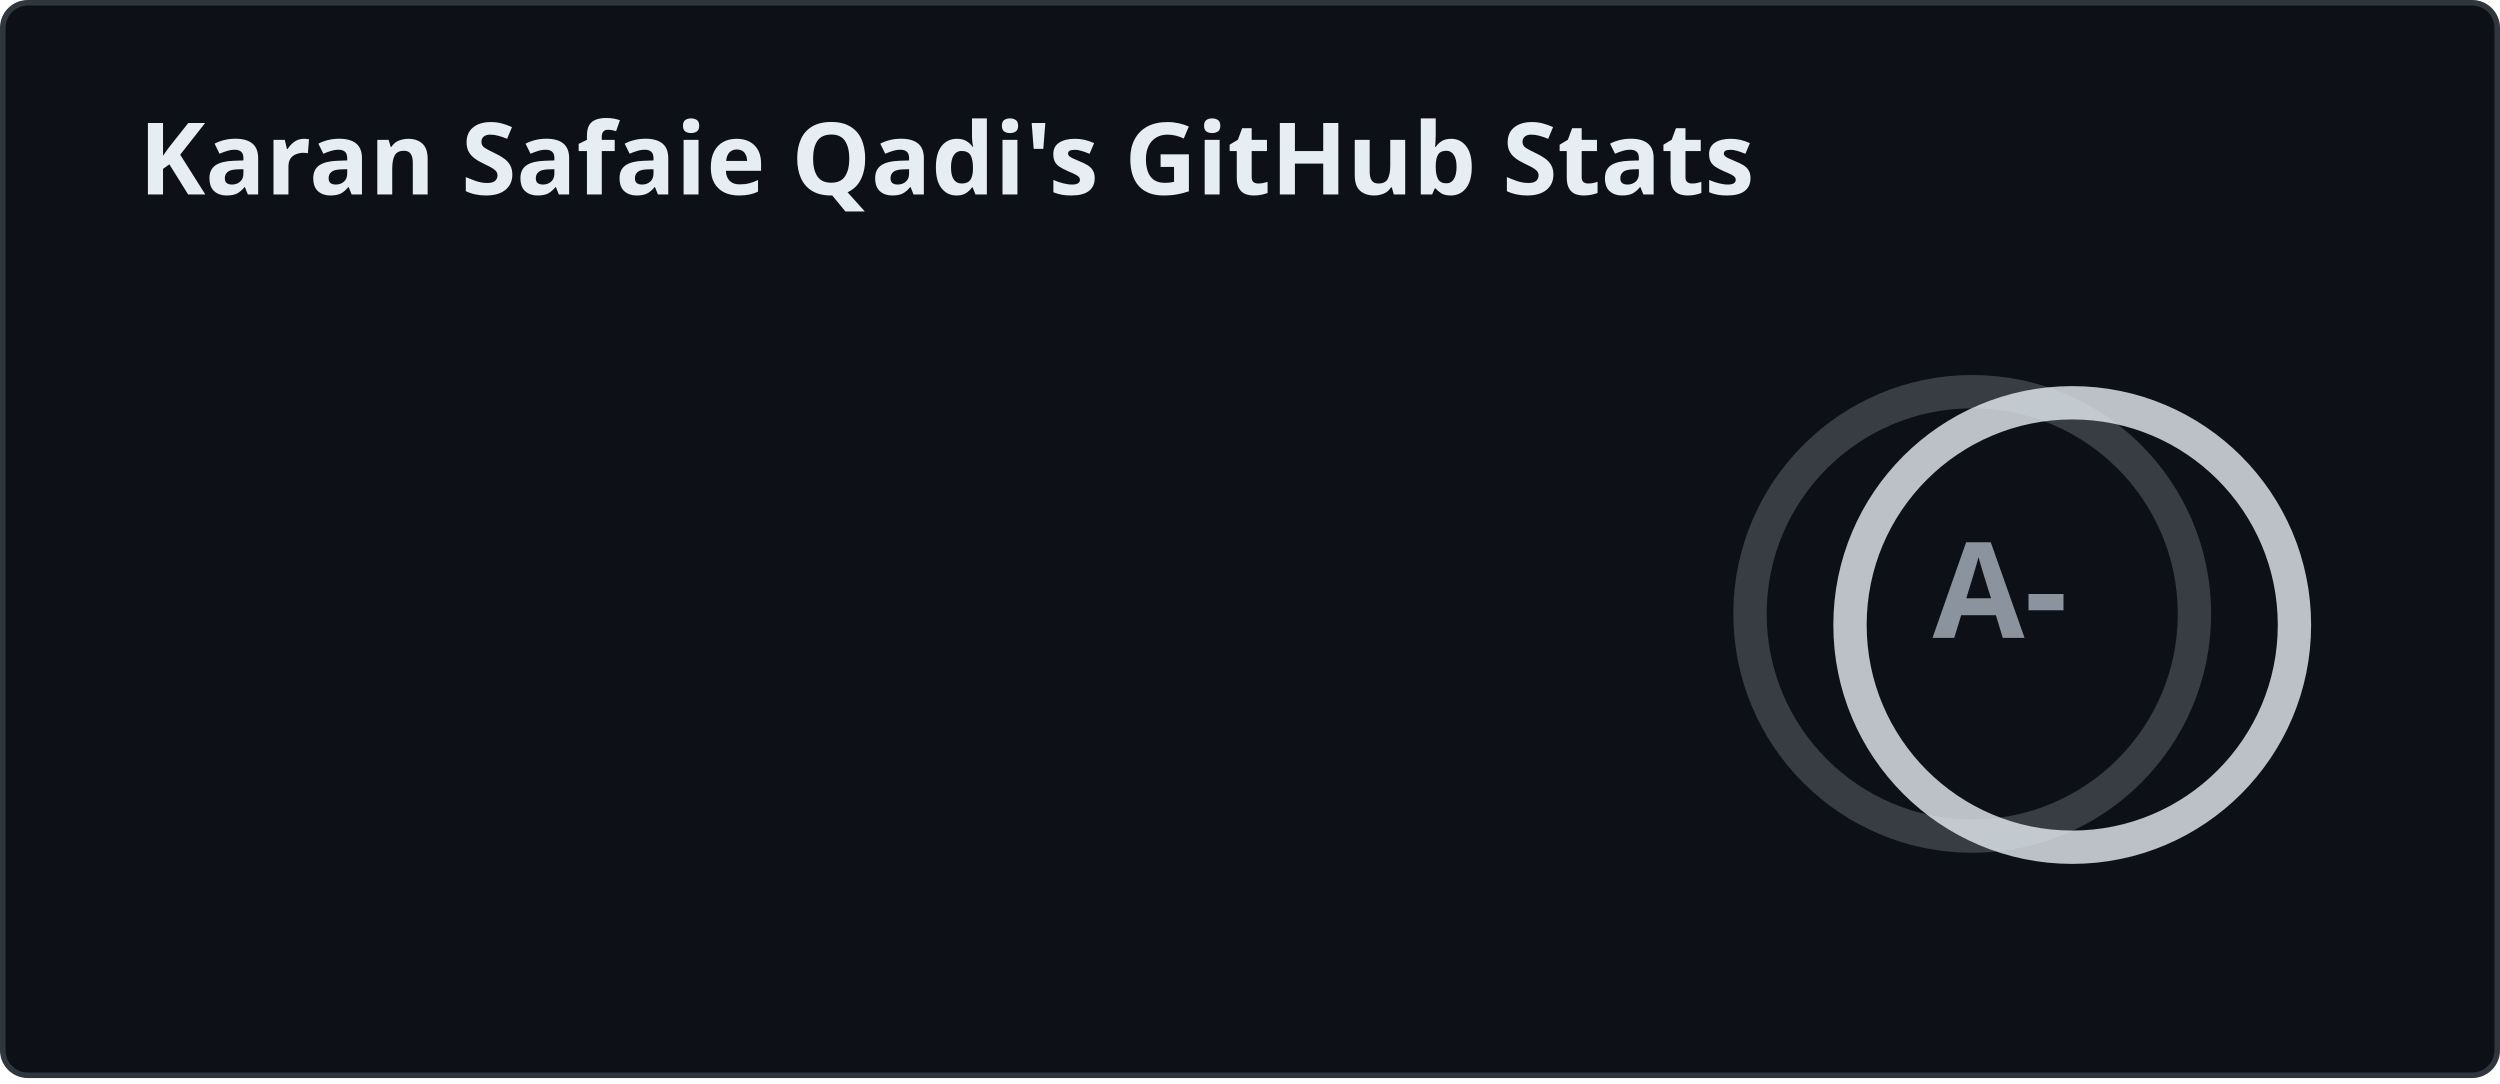
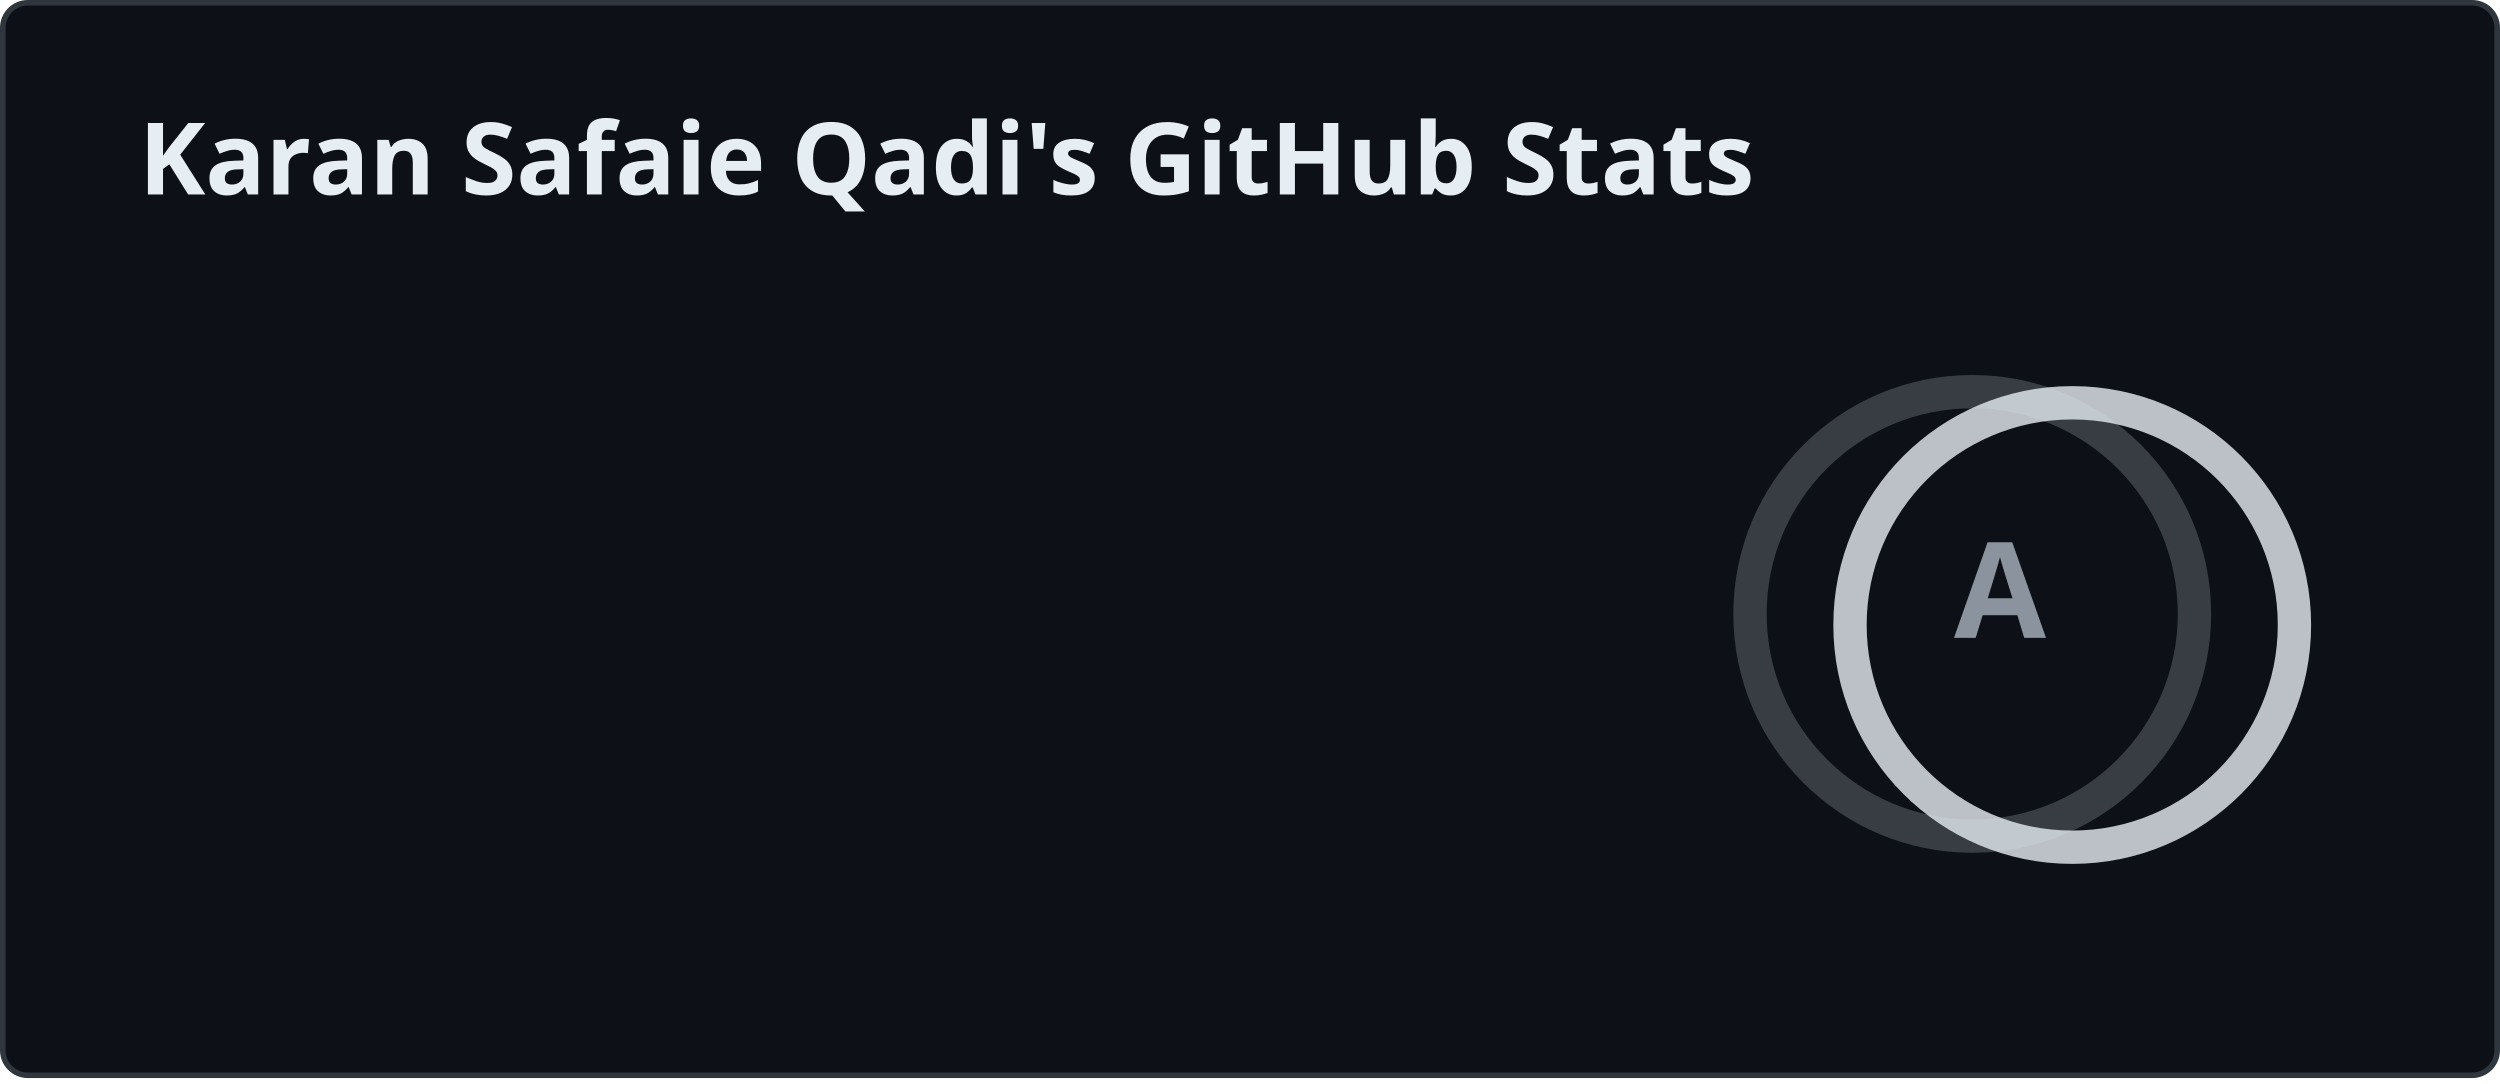
<svg xmlns="http://www.w3.org/2000/svg" width="450" height="195" viewBox="0 0 450 195" fill="none" role="img" aria-labelledby="descId">
  <style>
    
    .header {
      font: 600 18px 'Segoe UI', Ubuntu, Sans-Serif;
      fill: #e6edf3;
      animation: fadeInAnimation 0.8s ease-in-out forwards;
    }
    @supports(-moz-appearance: auto) {
      .header { font-size: 15.5px; }
    }
    .stat {
      font: 600 14px 'Segoe UI', Ubuntu, "Helvetica Neue", Sans-Serif;
      fill: #8b949e;
    }
    @supports(-moz-appearance: auto) {
      .stat { font-size: 12px; }
    }
    .stagger {
      opacity: 0;
      animation: fadeInAnimation 0.3s ease-in-out forwards;
    }
    .rank-text {
      font: 800 24px 'Segoe UI', Ubuntu, Sans-Serif;
      fill: #8b949e;
      animation: scaleInAnimation 0.3s ease-in-out forwards;
    }
    .rank-circle-rim {
      stroke: #e6edf3;
      fill: none;
      stroke-width: 6;
      opacity: 0.2;
    }
    .rank-circle {
      stroke: #e6edf3;
      stroke-dasharray: 251.327;
      fill: none;
      stroke-width: 6;
      stroke-linecap: round;
      opacity: 0.8;
      transform-origin: -10px 8px;
      transform: rotate(-90deg);
      animation: rankAnimation 1s forwards ease-in-out;
    }
    .icon {
      fill: #58a6ff;
    }
    
    @keyframes scaleInAnimation {
      from { transform: translate(-5px, 5px) scale(0); }
      to { transform: translate(-5px, 5px) scale(1); }
    }
    @keyframes fadeInAnimation {
      from { opacity: 0; }
      to { opacity: 1; }
    }
    @keyframes rankAnimation {
      from { stroke-dashoffset: 251.327; }
-       to { stroke-dashoffset: 68.856; }
+       to { stroke-dashoffset: 50.124; }
    }
  </style>
  <rect data-testid="card-bg" x="0.5" y="0.5" rx="4.5" height="99%" width="449" fill="#0d1117" stroke="#30363d" stroke-opacity="1" />
  <g data-testid="card-title" transform="translate(25, 35)">
    <g transform="translate(0, 0)">
      <text x="0" y="0" class="header" data-testid="header">Karan Safaie Qadi's GitHub Stats</text>
    </g>
  </g>
  <g data-testid="main-card-body" transform="translate(0, 55)">
    <g data-testid="rank-circle" transform="translate(365, 47.5)">
      <circle class="rank-circle-rim" cx="-10" cy="8" r="40" />
      <circle class="rank-circle" cx="-10" cy="8" r="40" />
      <g class="rank-text">
-         <text x="-5" y="3" alignment-baseline="central" dominant-baseline="central" text-anchor="middle" data-testid="level-rank-icon">A-</text>
+         <text x="-5" y="3" alignment-baseline="central" dominant-baseline="central" text-anchor="middle" data-testid="level-rank-icon">A</text>
      </g>
    </g>
    <svg x="0" y="0">
      <g transform="translate(0, 0)">
        <g class="stagger" style="animation-delay: 450ms" transform="translate(25, 0)">
          <text class="stat bold" y="12.5">Total Stars Earned:</text>
          <text class="stat bold" x="199.01" y="12.5" data-testid="stars">108</text>
        </g>
      </g>
      <g transform="translate(0, 25)">
        <g class="stagger" style="animation-delay: 600ms" transform="translate(25, 0)">
          <text class="stat bold" y="12.5">Total Contributions:</text>
-           <text class="stat bold" x="199.01" y="12.5" data-testid="commits">4.4K</text>
+           <text class="stat bold" x="199.01" y="12.5" data-testid="commits">4.5K</text>
        </g>
      </g>
      <g transform="translate(0, 50)">
        <g class="stagger" style="animation-delay: 750ms" transform="translate(25, 0)">
          <text class="stat bold" y="12.5">Total PRs:</text>
-           <text class="stat bold" x="199.01" y="12.5" data-testid="prs">190</text>
+           <text class="stat bold" x="199.01" y="12.5" data-testid="prs">234</text>
        </g>
      </g>
      <g transform="translate(0, 75)">
        <g class="stagger" style="animation-delay: 900ms" transform="translate(25, 0)">
          <text class="stat bold" y="12.5">Total Issues:</text>
-           <text class="stat bold" x="199.01" y="12.5" data-testid="issues">0</text>
+           <text class="stat bold" x="199.01" y="12.5" data-testid="issues">45</text>
        </g>
      </g>
      <g transform="translate(0, 100)">
        <g class="stagger" style="animation-delay: 1050ms" transform="translate(25, 0)">
          <text class="stat bold" y="12.5">Contributed to (last year):</text>
          <text class="stat bold" x="199.01" y="12.5" data-testid="contribs">4</text>
        </g>
      </g>
    </svg>
  </g>
</svg>
